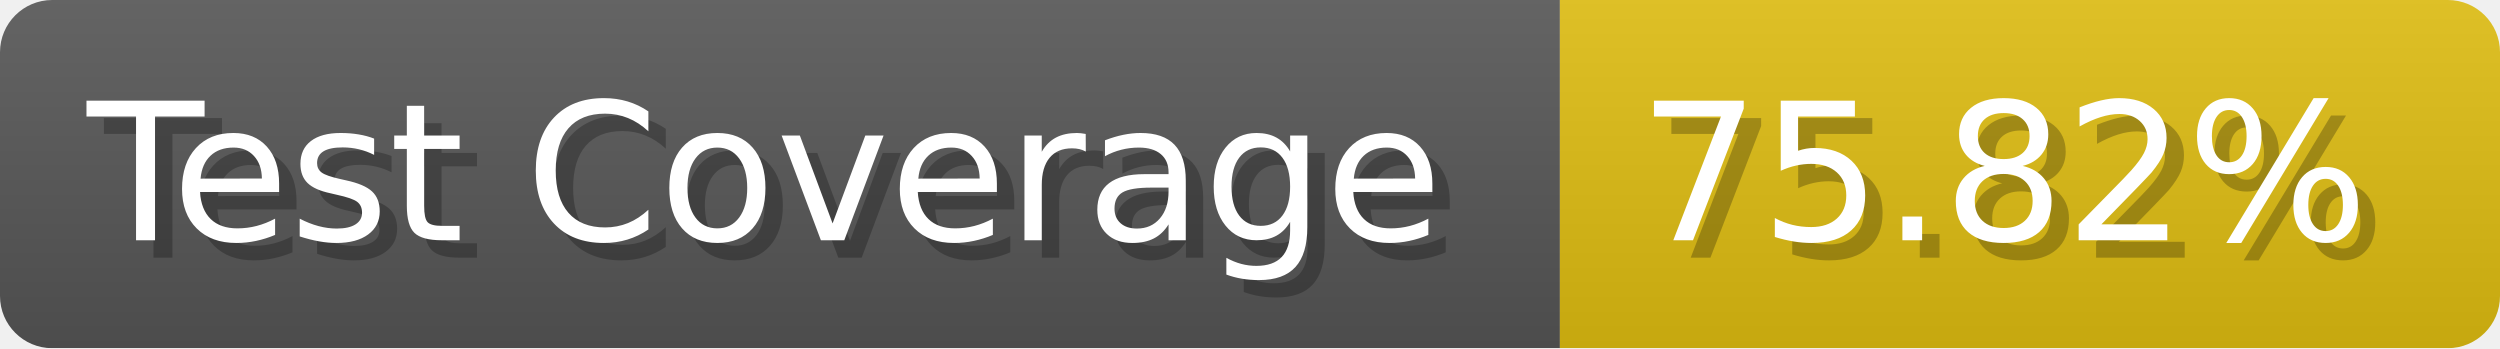
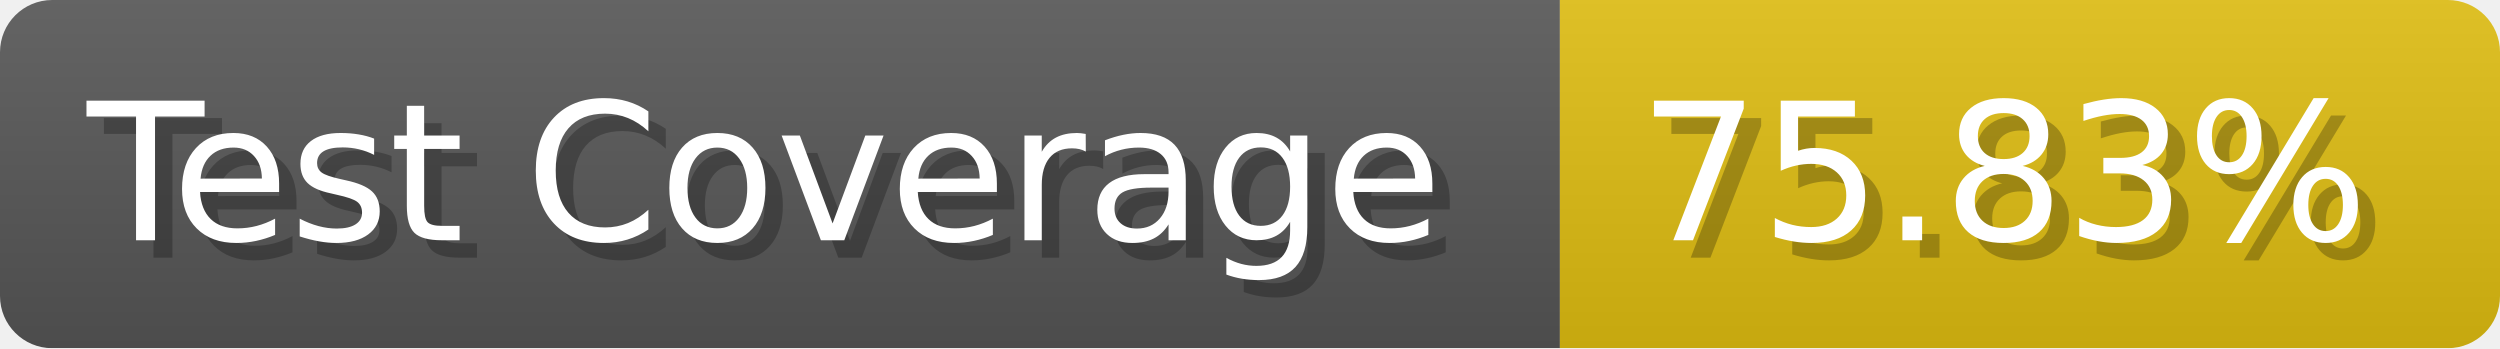
- <svg xmlns="http://www.w3.org/2000/svg" width="143.6" height="20" viewBox="0 0 1436 200" role="img" aria-label="Test Coverage: 75.82%">
+ <svg xmlns="http://www.w3.org/2000/svg" width="143.6" height="20" viewBox="0 0 1436 200" role="img" aria-label="Test Coverage: 75.83%">
  <linearGradient id="a" x2="0" y2="100%">
    <stop offset="0" stop-opacity=".1" stop-color="#EEE" />
    <stop offset="1" stop-opacity=".1" />
  </linearGradient>
  <mask id="m">
    <rect width="1436" height="200" rx="30" fill="#FFF" />
  </mask>
  <g mask="url(#m)">
    <rect width="896" height="200" fill="#555" />
    <rect width="540" height="200" fill="#DB1" x="896" />
    <rect width="1436" height="200" fill="url(#a)" />
  </g>
  <g aria-hidden="true" fill="#fff" text-anchor="start" font-family="Verdana,DejaVu Sans,sans-serif" font-size="110">
    <text x="60" y="148" textLength="796" fill="#000" opacity="0.25">Test Coverage</text>
    <text x="50" y="138" textLength="796">Test Coverage</text>
-     <text x="951" y="148" textLength="440" fill="#000" opacity="0.25">75.82%</text>
-     <text x="941" y="138" textLength="440">75.82%</text>
+     <text x="951" y="148" textLength="440" fill="#000" opacity="0.25">75.83%</text>
+     <text x="941" y="138" textLength="440">75.83%</text>
  </g>
</svg>
